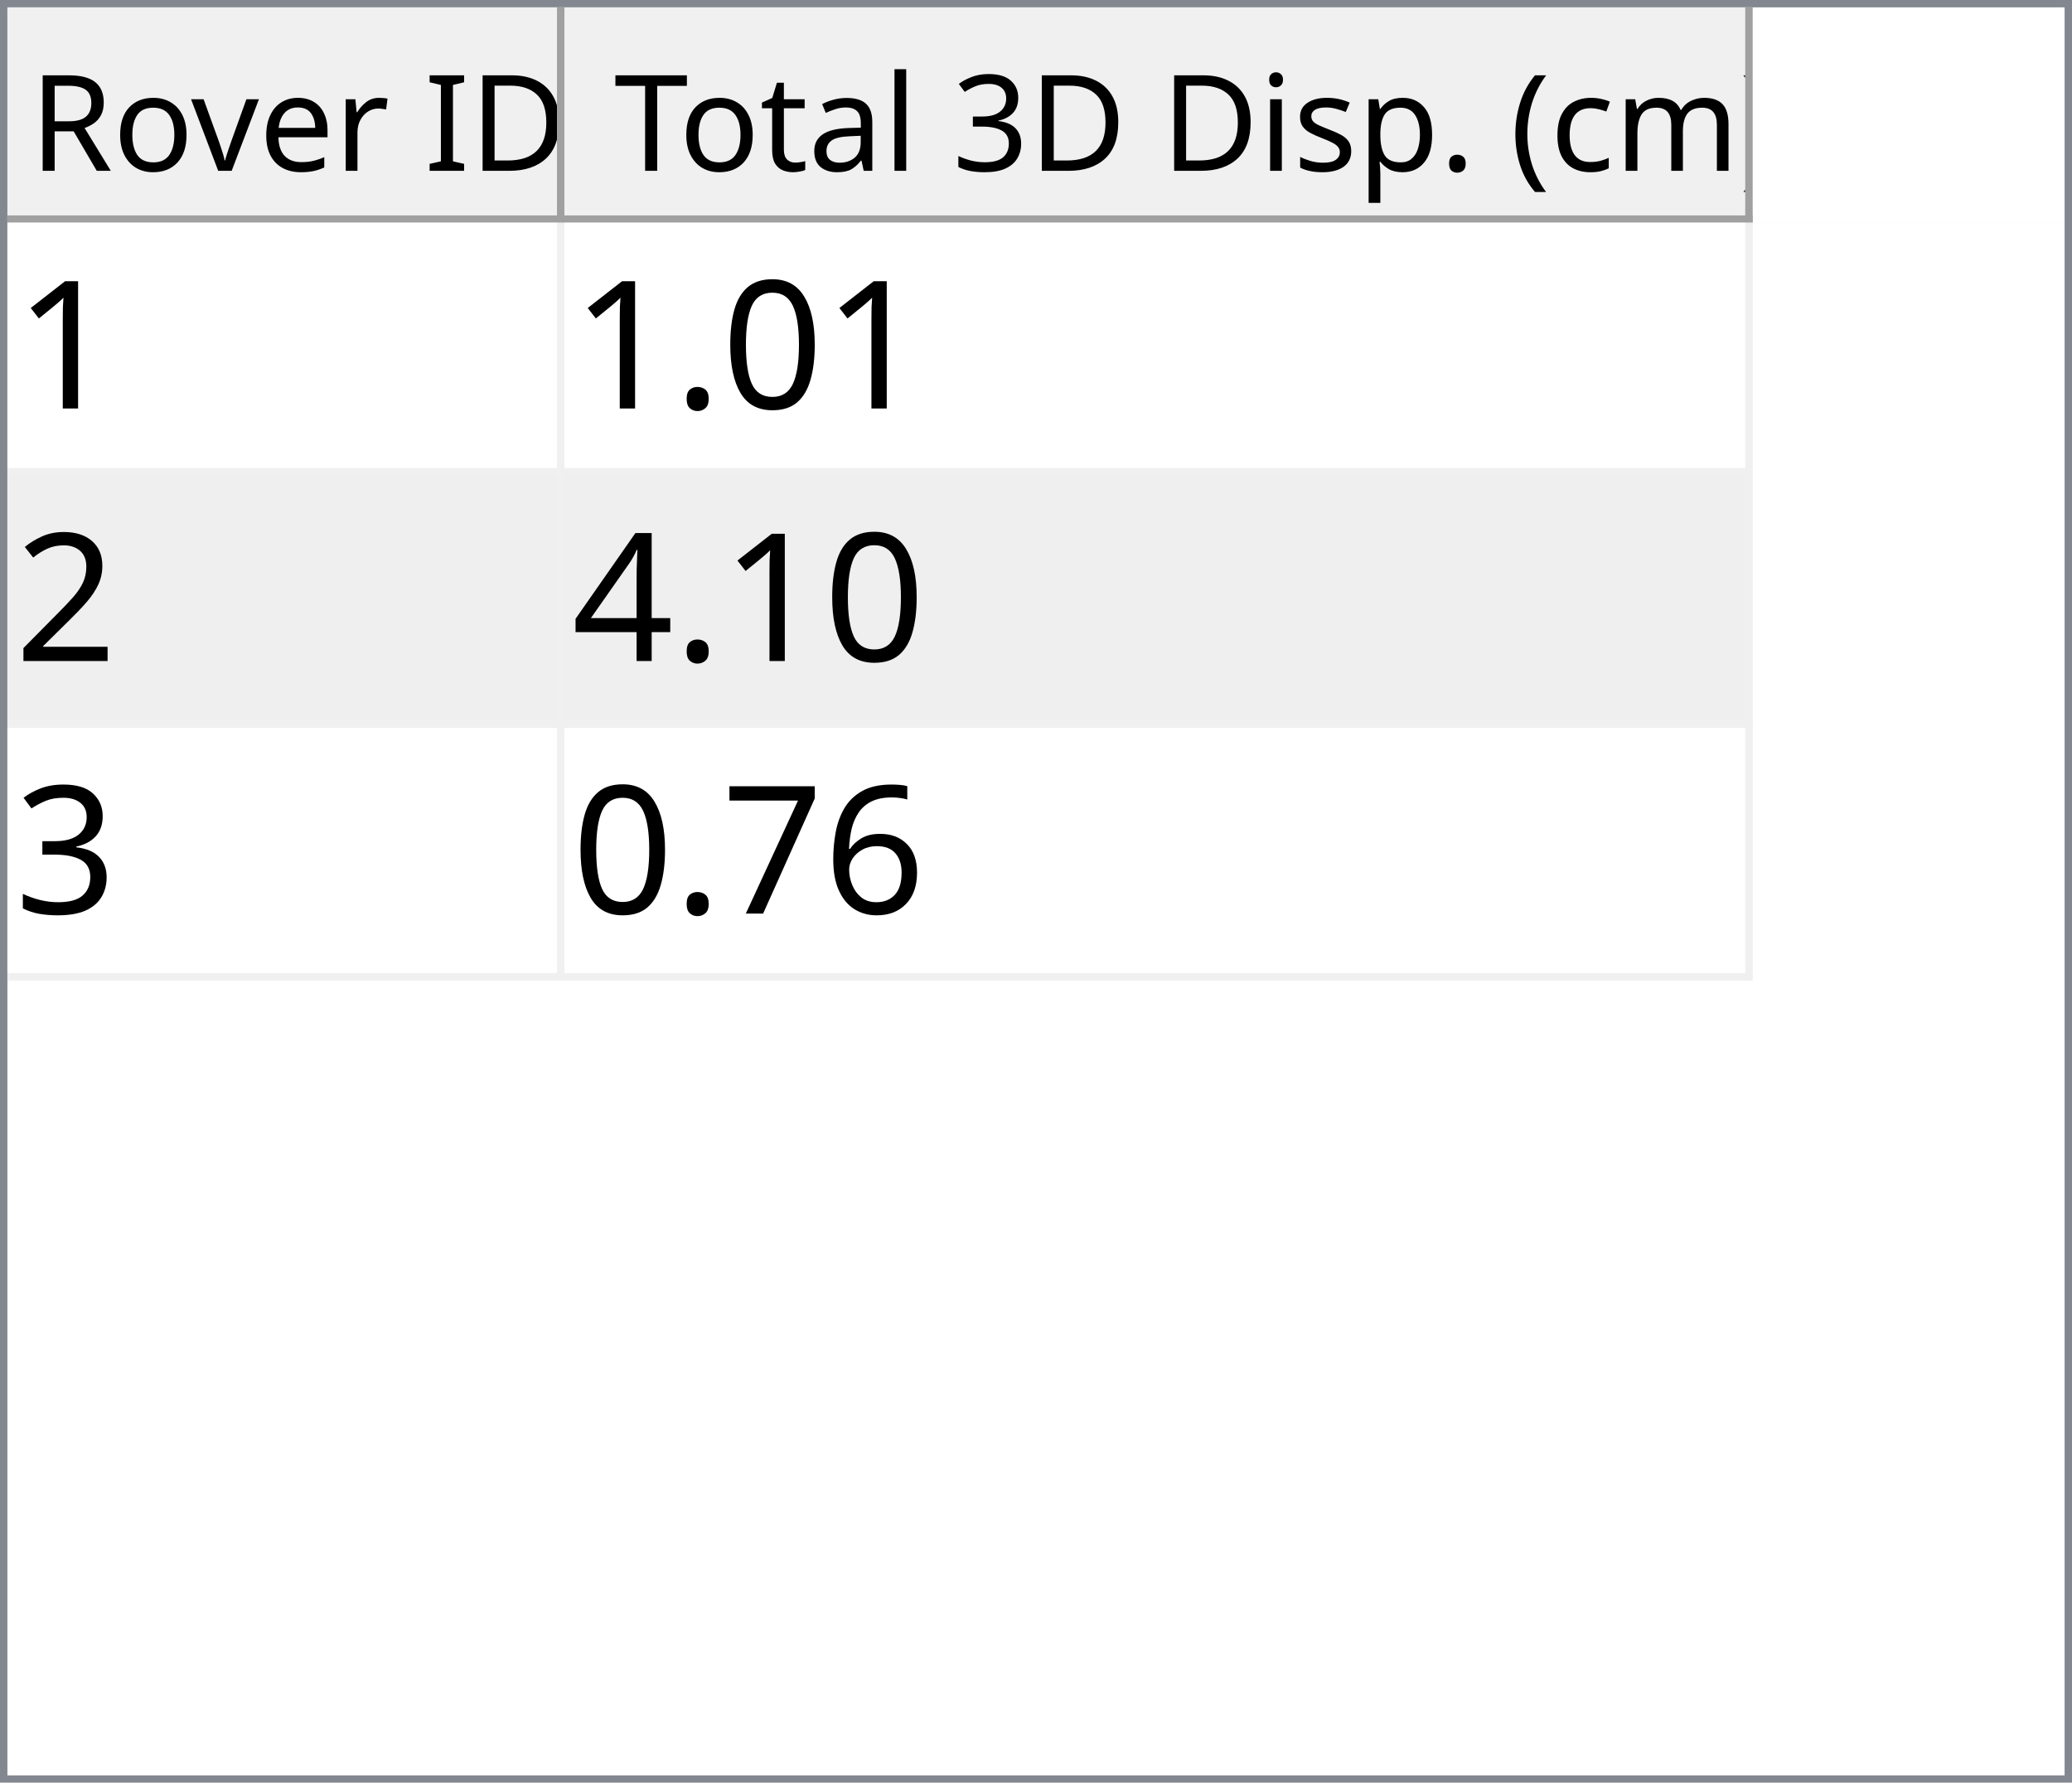
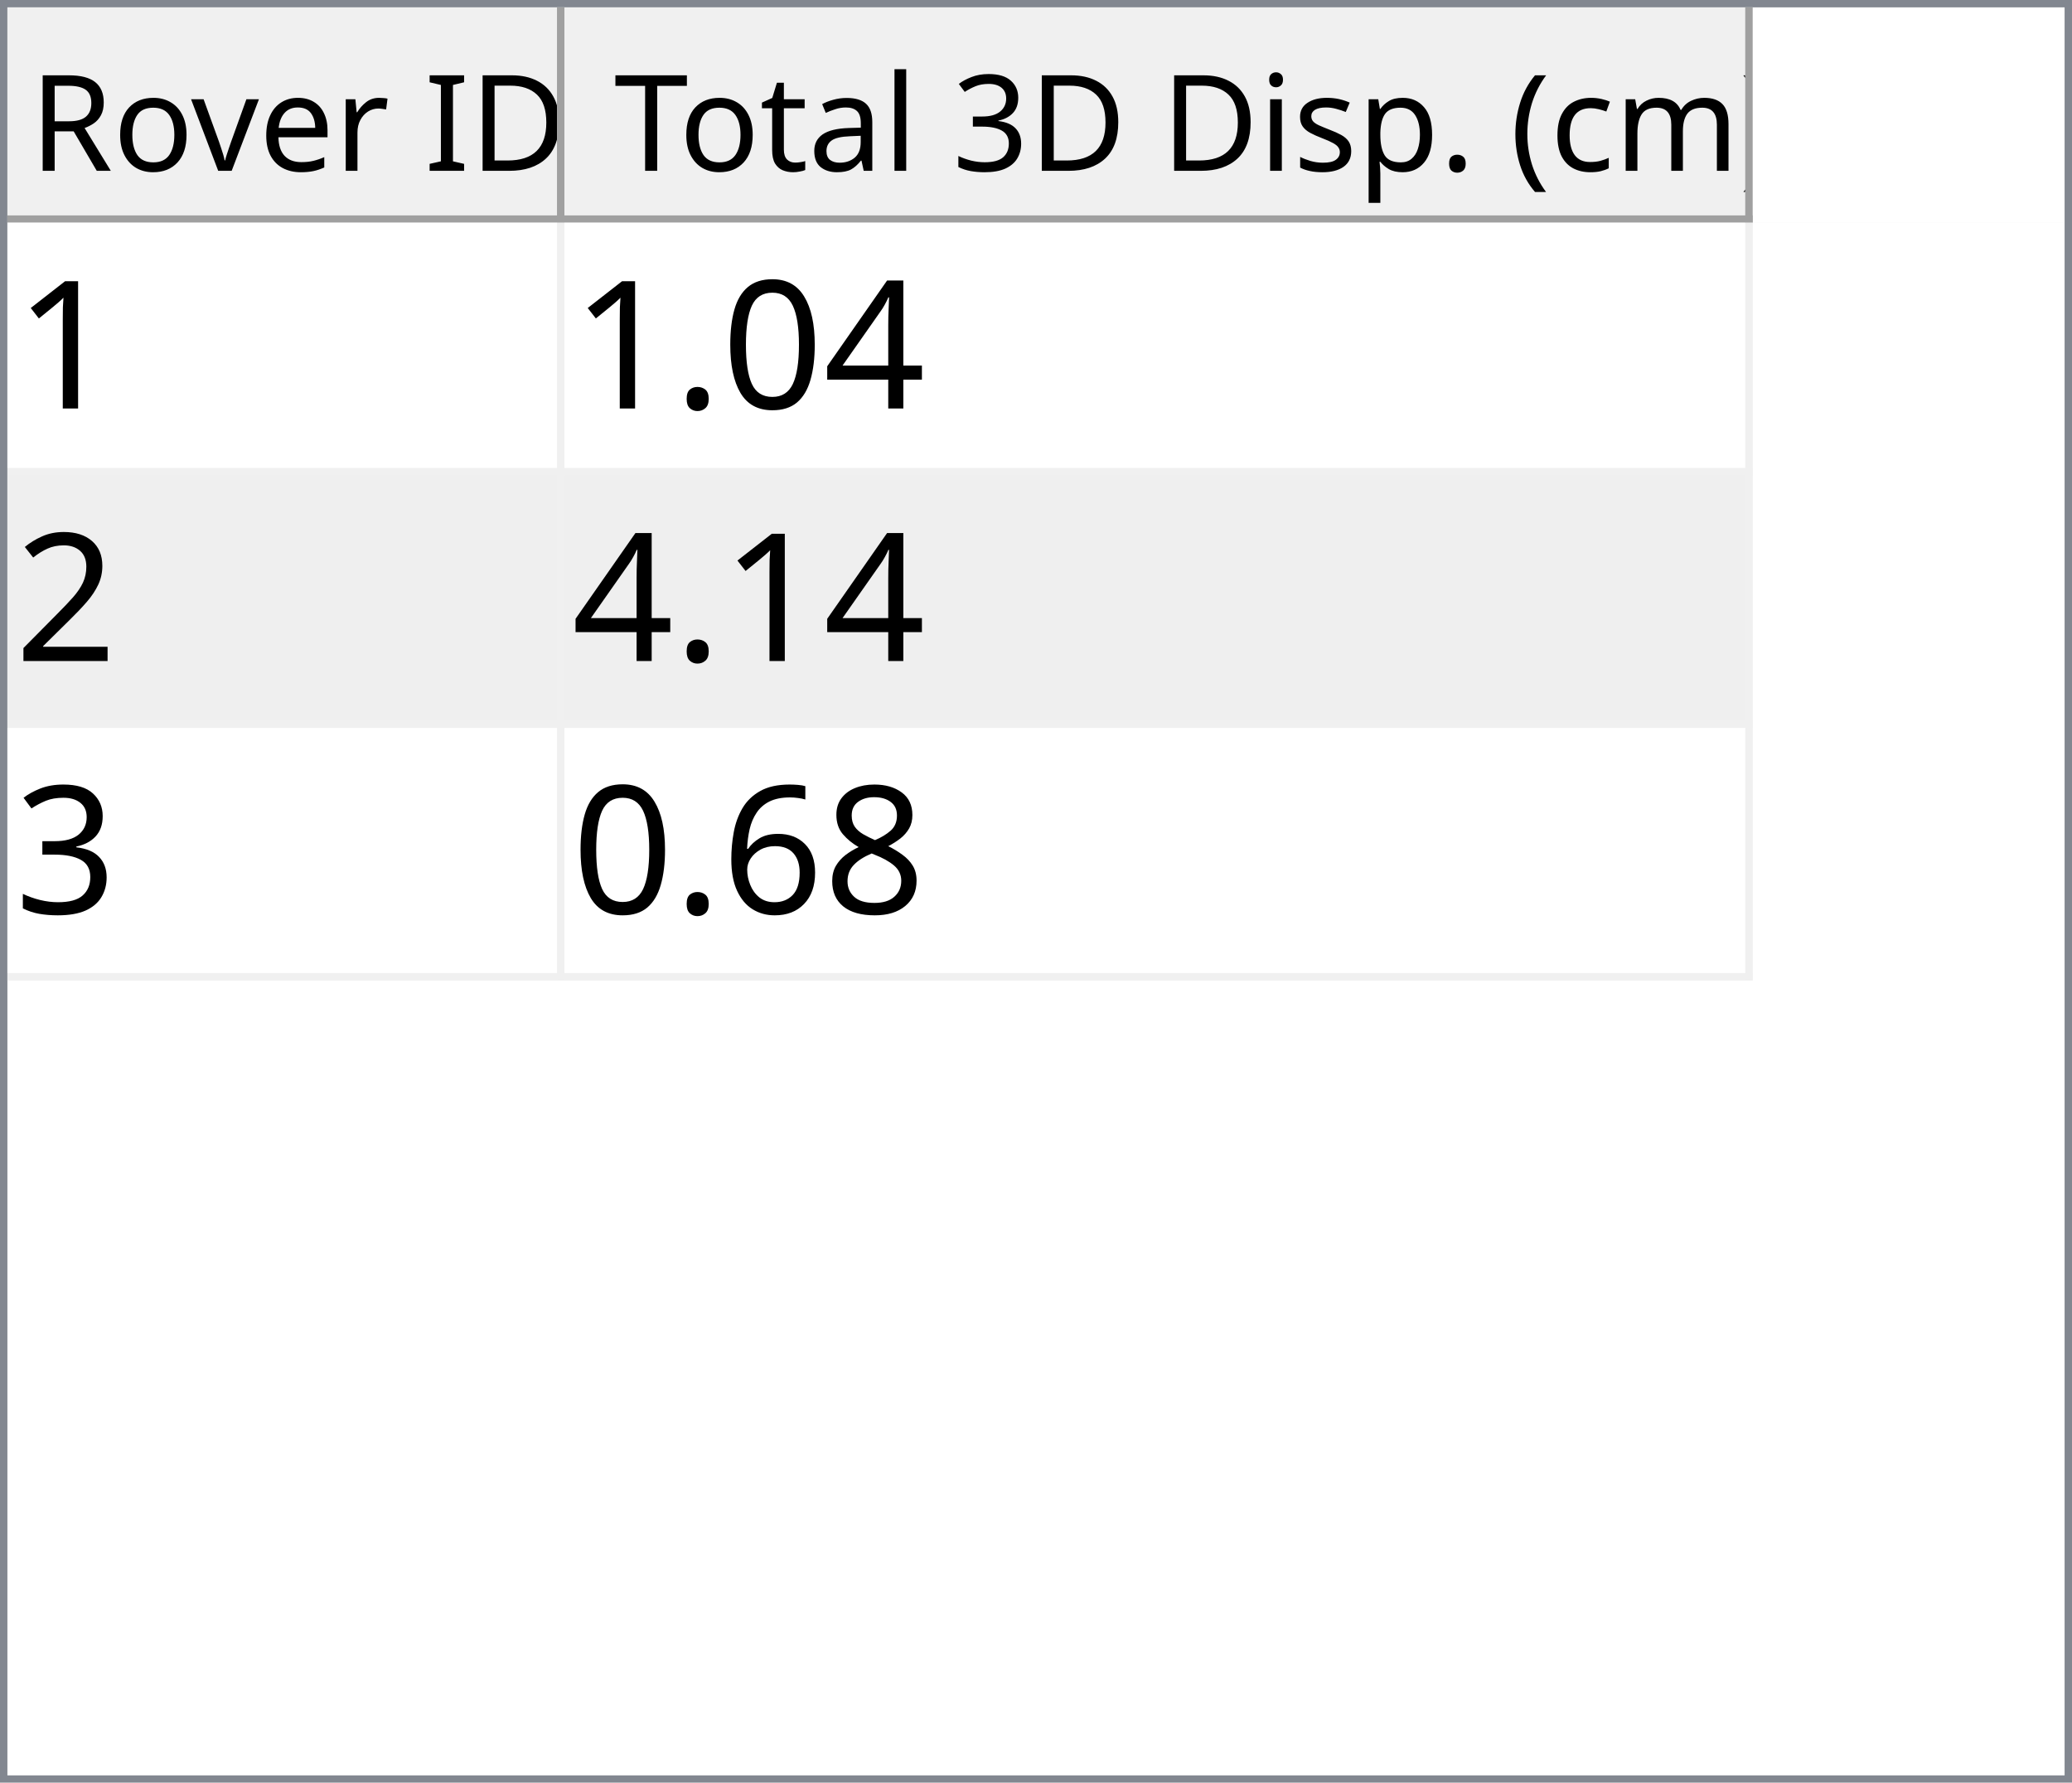
<svg xmlns="http://www.w3.org/2000/svg" style="fill-opacity:1; color-rendering:auto; color-interpolation:auto; text-rendering:auto; stroke:black; stroke-linecap:square; stroke-miterlimit:10; shape-rendering:auto; stroke-opacity:1; fill:black; stroke-dasharray:none; font-weight:normal; stroke-width:1; font-family:'Dialog'; font-style:normal; stroke-linejoin:miter; font-size:12px; stroke-dashoffset:0; image-rendering:auto;" width="279" height="240">
  <defs id="genericDefs" />
  <g>
    <defs id="defs1">
      <clipPath clipPathUnits="userSpaceOnUse" id="clipPath1">
        <path d="M0 0 L279 0 L279 240 L0 240 L0 0 Z" />
      </clipPath>
      <clipPath clipPathUnits="userSpaceOnUse" id="clipPath2">
        <path d="M0 0 L0 240 L279 240 L279 0 Z" />
      </clipPath>
      <clipPath clipPathUnits="userSpaceOnUse" id="clipPath3">
        <path d="M0 0 L0 29 L277 29 L277 0 Z" />
      </clipPath>
      <clipPath clipPathUnits="userSpaceOnUse" id="clipPath4">
        <path d="M0 0 L0 29 L75 29 L75 0 Z" />
      </clipPath>
      <clipPath clipPathUnits="userSpaceOnUse" id="clipPath5">
        <path d="M1 1 L1 28 L74 28 L74 1 Z" />
      </clipPath>
      <clipPath clipPathUnits="userSpaceOnUse" id="clipPath6">
        <path d="M0 0 L0 27 L73 27 L73 0 Z" />
      </clipPath>
      <clipPath clipPathUnits="userSpaceOnUse" id="clipPath7">
        <path d="M-0.5 -0.5 L-0.5 28.5 L74.5 28.5 L74.5 -0.5 Z" />
      </clipPath>
      <clipPath clipPathUnits="userSpaceOnUse" id="clipPath8">
        <path d="M0 0 L0 29 L160 29 L160 0 Z" />
      </clipPath>
      <clipPath clipPathUnits="userSpaceOnUse" id="clipPath9">
        <path d="M1 1 L1 28 L159 28 L159 1 Z" />
      </clipPath>
      <clipPath clipPathUnits="userSpaceOnUse" id="clipPath10">
        <path d="M0 0 L0 27 L158 27 L158 0 Z" />
      </clipPath>
      <clipPath clipPathUnits="userSpaceOnUse" id="clipPath11">
        <path d="M-0.5 -0.5 L-0.5 28.5 L159.5 28.5 L159.5 -0.5 Z" />
      </clipPath>
      <clipPath clipPathUnits="userSpaceOnUse" id="clipPath12">
        <path d="M0 0 L0 209 L277 209 L277 0 Z" />
      </clipPath>
      <clipPath clipPathUnits="userSpaceOnUse" id="clipPath13">
        <path d="M0 0 L0 102 L235 102 L235 0 Z" />
      </clipPath>
      <clipPath clipPathUnits="userSpaceOnUse" id="clipPath14">
        <path d="M-0.5 -0.5 L-0.5 101.5 L234.5 101.5 L234.5 -0.5 Z" />
      </clipPath>
      <clipPath clipPathUnits="userSpaceOnUse" id="clipPath15">
        <path d="M0 0 L0 33 L74 33 L74 0 Z" />
      </clipPath>
      <clipPath clipPathUnits="userSpaceOnUse" id="clipPath16">
        <path d="M0 0 L0 33 L159 33 L159 0 Z" />
      </clipPath>
      <font horiz-adv-x="64.551" id="font1">
        <font-face ascent="107.91" descent="25.098" units-per-em="100" style="font-style:normal; font-family:Segoe UI; font-weight:normal;" />
        <missing-glyph horiz-adv-x="64.551" d="M8.109 0 L8.109 68.266 L56.453 68.266 L56.453 0 L8.109 0 ZM15.328 7.234 L49.219 7.234 L49.219 61.031 L15.328 61.031 L15.328 7.234 Z" />
        <glyph unicode="D" horiz-adv-x="70.117" d="M9.188 0 L9.188 70.016 L28.516 70.016 Q65.531 70.016 65.531 35.891 Q65.531 19.672 55.25 9.836 Q44.969 0 27.734 0 L9.188 0 ZM17.391 62.594 L17.391 7.422 L27.828 7.422 Q41.609 7.422 49.273 14.797 Q56.938 22.172 56.938 35.688 Q56.938 62.594 28.328 62.594 L17.391 62.594 Z" />
        <glyph unicode="I" horiz-adv-x="26.611" d="M17.391 0 L9.188 0 L9.188 70.016 L17.391 70.016 L17.391 0 Z" />
        <glyph unicode=" " horiz-adv-x="27.393" d="" />
        <glyph unicode="r" horiz-adv-x="34.766" d="M34.188 41.891 Q32.078 43.5 28.125 43.5 Q23 43.5 19.555 38.672 Q16.109 33.844 16.109 25.484 L16.109 0 L8.109 0 L8.109 50 L16.109 50 L16.109 39.703 L16.312 39.703 Q18.016 44.969 21.531 47.922 Q25.047 50.875 29.391 50.875 Q32.516 50.875 34.188 50.203 L34.188 41.891 Z" />
        <glyph unicode="e" horiz-adv-x="52.295" d="M48.297 23 L12.984 23 Q13.188 14.656 17.484 10.109 Q21.781 5.562 29.297 5.562 Q37.75 5.562 44.828 11.141 L44.828 3.609 Q38.234 -1.172 27.391 -1.172 Q16.797 -1.172 10.742 5.641 Q4.688 12.453 4.688 24.812 Q4.688 36.469 11.305 43.82 Q17.922 51.172 27.734 51.172 Q37.547 51.172 42.922 44.828 Q48.297 38.484 48.297 27.203 L48.297 23 ZM40.094 29.781 Q40.047 36.719 36.75 40.578 Q33.453 44.438 27.594 44.438 Q21.922 44.438 17.969 40.383 Q14.016 36.328 13.094 29.781 L40.094 29.781 Z" />
        <glyph unicode="v" horiz-adv-x="47.9" d="M47.406 50 L27.484 0 L19.625 0 L0.688 50 L9.469 50 L22.172 13.672 Q23.578 9.672 23.922 6.688 L24.125 6.688 Q24.609 10.453 25.688 13.484 L38.969 50 L47.406 50 Z" />
        <glyph unicode="o" horiz-adv-x="58.594" d="M29 -1.172 Q17.922 -1.172 11.305 5.836 Q4.688 12.844 4.688 24.422 Q4.688 37.016 11.57 44.094 Q18.453 51.172 30.172 51.172 Q41.359 51.172 47.633 44.289 Q53.906 37.406 53.906 25.203 Q53.906 13.234 47.141 6.031 Q40.375 -1.172 29 -1.172 ZM29.594 44.438 Q21.875 44.438 17.383 39.188 Q12.891 33.938 12.891 24.703 Q12.891 15.828 17.43 10.695 Q21.969 5.562 29.594 5.562 Q37.359 5.562 41.531 10.594 Q45.703 15.625 45.703 24.906 Q45.703 34.281 41.531 39.359 Q37.359 44.438 29.594 44.438 Z" />
        <glyph unicode="R" horiz-adv-x="59.814" d="M59.375 0 L49.609 0 L37.891 19.625 Q36.281 22.359 34.766 24.289 Q33.25 26.219 31.664 27.438 Q30.078 28.656 28.25 29.219 Q26.422 29.781 24.125 29.781 L17.391 29.781 L17.391 0 L9.188 0 L9.188 70.016 L30.078 70.016 Q34.672 70.016 38.555 68.867 Q42.438 67.719 45.289 65.375 Q48.141 63.031 49.758 59.547 Q51.375 56.062 51.375 51.375 Q51.375 47.703 50.273 44.656 Q49.172 41.609 47.148 39.211 Q45.125 36.812 42.266 35.133 Q39.406 33.453 35.844 32.516 L35.844 32.328 Q37.594 31.547 38.891 30.547 Q40.188 29.547 41.359 28.18 Q42.531 26.812 43.68 25.078 Q44.828 23.344 46.234 21.047 L59.375 0 ZM17.391 62.594 L17.391 37.203 L28.516 37.203 Q31.594 37.203 34.203 38.133 Q36.812 39.062 38.719 40.797 Q40.625 42.531 41.703 45.047 Q42.781 47.562 42.781 50.688 Q42.781 56.297 39.141 59.445 Q35.5 62.594 28.609 62.594 L17.391 62.594 Z" />
        <glyph unicode=")" horiz-adv-x="30.176" d="M8.297 -15.922 L1.172 -15.922 Q16.406 2.344 16.406 26.812 Q16.406 51.469 1.078 70.016 L8.297 70.016 Q23.531 52.156 23.531 26.703 Q23.531 1.375 8.297 -15.922 Z" />
        <glyph unicode="m" horiz-adv-x="86.133" d="M79.109 0 L71.094 0 L71.094 28.719 Q71.094 37.016 68.531 40.727 Q65.969 44.438 59.906 44.438 Q54.781 44.438 51.195 39.75 Q47.609 35.062 47.609 28.516 L47.609 0 L39.594 0 L39.594 29.688 Q39.594 44.438 28.219 44.438 Q22.953 44.438 19.531 40.016 Q16.109 35.594 16.109 28.516 L16.109 0 L8.109 0 L8.109 50 L16.109 50 L16.109 42.094 L16.312 42.094 Q21.625 51.172 31.844 51.172 Q36.969 51.172 40.773 48.312 Q44.578 45.453 46 40.828 Q51.562 51.172 62.594 51.172 Q79.109 51.172 79.109 30.812 L79.109 0 Z" />
        <glyph unicode="c" horiz-adv-x="46.191" d="M42.188 2.297 Q36.422 -1.172 28.516 -1.172 Q17.828 -1.172 11.258 5.789 Q4.688 12.75 4.688 23.828 Q4.688 36.188 11.766 43.68 Q18.844 51.172 30.672 51.172 Q37.25 51.172 42.281 48.734 L42.281 40.531 Q36.719 44.438 30.375 44.438 Q22.703 44.438 17.797 38.945 Q12.891 33.453 12.891 24.516 Q12.891 15.719 17.508 10.641 Q22.125 5.562 29.891 5.562 Q36.422 5.562 42.188 9.906 L42.188 2.297 Z" />
        <glyph unicode="(" horiz-adv-x="30.176" d="M29.109 -15.922 L21.969 -15.922 Q6.844 1.375 6.844 26.703 Q6.844 52.156 21.969 70.016 L29.203 70.016 Q13.875 51.469 13.875 26.812 Q13.875 2.344 29.109 -15.922 Z" />
        <glyph unicode="." horiz-adv-x="21.68" d="M10.891 -1.078 Q8.641 -1.078 7.055 0.539 Q5.469 2.156 5.469 4.391 Q5.469 6.641 7.055 8.273 Q8.641 9.906 10.891 9.906 Q13.188 9.906 14.797 8.273 Q16.406 6.641 16.406 4.391 Q16.406 2.156 14.797 0.539 Q13.188 -1.078 10.891 -1.078 Z" />
        <glyph unicode="p" horiz-adv-x="58.789" d="M16.312 7.234 L16.109 7.234 L16.109 -23 L8.109 -23 L8.109 50 L16.109 50 L16.109 41.219 L16.312 41.219 Q22.219 51.172 33.594 51.172 Q43.266 51.172 48.688 44.461 Q54.109 37.75 54.109 26.469 Q54.109 13.922 48 6.375 Q41.891 -1.172 31.297 -1.172 Q21.578 -1.172 16.312 7.234 ZM16.109 27.391 L16.109 20.406 Q16.109 14.203 20.141 9.883 Q24.172 5.562 30.375 5.562 Q37.641 5.562 41.773 11.133 Q45.906 16.703 45.906 26.609 Q45.906 34.969 42.047 39.703 Q38.188 44.438 31.594 44.438 Q24.609 44.438 20.359 39.578 Q16.109 34.719 16.109 27.391 Z" />
        <glyph unicode="s" horiz-adv-x="42.432" d="M5.078 1.812 L5.078 10.406 Q11.625 5.562 19.484 5.562 Q30.031 5.562 30.031 12.594 Q30.031 14.594 29.125 15.992 Q28.219 17.391 26.68 18.461 Q25.141 19.531 23.07 20.383 Q21 21.234 18.609 22.172 Q15.281 23.484 12.766 24.828 Q10.25 26.172 8.57 27.859 Q6.891 29.547 6.031 31.695 Q5.172 33.844 5.172 36.719 Q5.172 40.234 6.789 42.945 Q8.406 45.656 11.086 47.484 Q13.766 49.312 17.211 50.242 Q20.656 51.172 24.312 51.172 Q30.812 51.172 35.938 48.922 L35.938 40.828 Q30.422 44.438 23.25 44.438 Q21 44.438 19.195 43.922 Q17.391 43.406 16.094 42.477 Q14.797 41.547 14.086 40.258 Q13.375 38.969 13.375 37.406 Q13.375 35.453 14.086 34.133 Q14.797 32.812 16.164 31.789 Q17.531 30.766 19.484 29.938 Q21.438 29.109 23.922 28.125 Q27.25 26.859 29.883 25.516 Q32.516 24.172 34.375 22.484 Q36.234 20.797 37.234 18.602 Q38.234 16.406 38.234 13.375 Q38.234 9.672 36.602 6.938 Q34.969 4.203 32.234 2.398 Q29.5 0.594 25.93 -0.289 Q22.359 -1.172 18.453 -1.172 Q10.75 -1.172 5.078 1.812 Z" />
        <glyph unicode="i" horiz-adv-x="24.219" d="M12.203 62.703 Q10.062 62.703 8.547 64.164 Q7.031 65.625 7.031 67.875 Q7.031 70.125 8.547 71.609 Q10.062 73.094 12.203 73.094 Q14.406 73.094 15.945 71.609 Q17.484 70.125 17.484 67.875 Q17.484 65.719 15.945 64.211 Q14.406 62.703 12.203 62.703 ZM16.109 0 L8.109 0 L8.109 50 L16.109 50 L16.109 0 Z" />
        <glyph unicode="3" horiz-adv-x="53.906" d="M46.531 19.828 Q46.531 15.094 44.75 11.211 Q42.969 7.328 39.719 4.57 Q36.469 1.812 31.93 0.297 Q27.391 -1.219 21.922 -1.219 Q11.922 -1.219 6 2.594 L6 11.188 Q13.094 5.609 22.219 5.609 Q25.875 5.609 28.828 6.539 Q31.781 7.469 33.906 9.227 Q36.031 10.984 37.18 13.477 Q38.328 15.969 38.328 19.094 Q38.328 32.812 18.797 32.812 L12.984 32.812 L12.984 39.594 L18.5 39.594 Q35.797 39.594 35.797 52.484 Q35.797 64.406 22.609 64.406 Q15.188 64.406 8.688 59.422 L8.688 67.188 Q15.375 71.188 24.609 71.188 Q29 71.188 32.57 69.969 Q36.141 68.75 38.68 66.555 Q41.219 64.359 42.609 61.281 Q44 58.203 44 54.5 Q44 40.672 30.031 36.719 L30.031 36.531 Q33.594 36.141 36.625 34.797 Q39.656 33.453 41.852 31.305 Q44.047 29.156 45.289 26.25 Q46.531 23.344 46.531 19.828 Z" />
        <glyph unicode="l" horiz-adv-x="24.219" d="M16.109 0 L8.109 0 L8.109 74.031 L16.109 74.031 L16.109 0 Z" />
        <glyph unicode="a" horiz-adv-x="50.879" d="M43.891 0 L35.891 0 L35.891 7.812 L35.688 7.812 Q30.469 -1.172 20.312 -1.172 Q12.844 -1.172 8.617 2.781 Q4.391 6.734 4.391 13.281 Q4.391 27.297 20.906 29.594 L35.891 31.688 Q35.891 44.438 25.594 44.438 Q16.547 44.438 9.281 38.281 L9.281 46.484 Q16.656 51.172 26.266 51.172 Q43.891 51.172 43.891 32.516 L43.891 0 ZM35.891 25.297 L23.828 23.641 Q18.266 22.859 15.43 20.875 Q12.594 18.891 12.594 13.875 Q12.594 10.203 15.211 7.883 Q17.828 5.562 22.172 5.562 Q28.125 5.562 32.008 9.742 Q35.891 13.922 35.891 20.312 L35.891 25.297 Z" />
        <glyph unicode="t" horiz-adv-x="33.887" d="M31.297 0.484 Q28.469 -1.078 23.828 -1.078 Q10.688 -1.078 10.688 13.578 L10.688 43.172 L2.094 43.172 L2.094 50 L10.688 50 L10.688 62.203 L18.703 64.797 L18.703 50 L31.297 50 L31.297 43.172 L18.703 43.172 L18.703 14.984 Q18.703 9.969 20.414 7.82 Q22.125 5.672 26.078 5.672 Q29.109 5.672 31.297 7.328 L31.297 0.484 Z" />
        <glyph unicode="T" horiz-adv-x="52.393" d="M50.594 62.594 L30.375 62.594 L30.375 0 L22.172 0 L22.172 62.594 L2 62.594 L2 70.016 L50.594 70.016 L50.594 62.594 Z" />
      </font>
      <font horiz-adv-x="75.0" id="font2">
        <font-face ascent="100.537" descent="21.973" units-per-em="100" style="font-style:normal; font-family:sans-serif; font-weight:normal;" />
        <missing-glyph horiz-adv-x="75.0" d="M12.5 0 L12.5 62.5 L62.5 62.5 L62.5 0 L12.5 0 ZM14.062 1.562 L60.938 1.562 L60.938 60.938 L14.062 60.938 L14.062 1.562 Z" />
        <glyph unicode="1" horiz-adv-x="55.615" d="M37.25 0 L28.469 0 L28.469 56 Q25.297 52.984 20.141 49.953 Q14.984 46.922 10.891 45.406 L10.891 53.906 Q18.266 57.375 23.781 62.305 Q29.297 67.234 31.594 71.875 L37.25 71.875 L37.25 0 Z" />
+         <glyph unicode="4" horiz-adv-x="55.615" d="M32.328 0 L32.328 17.141 L1.266 17.141 L1.266 25.203 L33.938 71.578 L41.109 71.578 L41.109 25.203 L50.781 25.203 L50.781 17.141 L41.109 17.141 L41.109 0 L32.328 0 ZM32.328 25.203 L32.328 57.469 L9.906 25.203 L32.328 25.203 Z" />
        <glyph unicode="0" horiz-adv-x="55.615" d="M4.156 35.297 Q4.156 48 6.766 55.742 Q9.375 63.484 14.523 67.68 Q19.672 71.875 27.484 71.875 Q33.25 71.875 37.594 69.555 Q41.938 67.234 44.773 62.867 Q47.609 58.5 49.219 52.227 Q50.828 45.953 50.828 35.297 Q50.828 22.703 48.242 14.969 Q45.656 7.234 40.508 3.008 Q35.359 -1.219 27.484 -1.219 Q17.141 -1.219 11.234 6.203 Q4.156 15.141 4.156 35.297 ZM13.188 35.297 Q13.188 17.672 17.312 11.836 Q21.438 6 27.484 6 Q33.547 6 37.672 11.859 Q41.797 17.719 41.797 35.297 Q41.797 52.984 37.672 58.789 Q33.547 64.594 27.391 64.594 Q21.344 64.594 17.719 59.469 Q13.188 52.938 13.188 35.297 Z" />
        <glyph unicode="." horiz-adv-x="27.783" d="M9.078 0 L9.078 10.016 L19.094 10.016 L19.094 0 L9.078 0 Z" />
        <glyph unicode="2" horiz-adv-x="55.615" d="M50.344 8.453 L50.344 0 L3.031 0 Q2.938 3.172 4.047 6.109 Q5.859 10.938 9.836 15.625 Q13.812 20.312 21.344 26.469 Q33.016 36.031 37.117 41.625 Q41.219 47.219 41.219 52.203 Q41.219 57.422 37.477 61.008 Q33.734 64.594 27.734 64.594 Q21.391 64.594 17.578 60.789 Q13.766 56.984 13.719 50.25 L4.688 51.172 Q5.609 61.281 11.664 66.578 Q17.719 71.875 27.938 71.875 Q38.234 71.875 44.242 66.164 Q50.25 60.453 50.25 52 Q50.25 47.703 48.492 43.555 Q46.734 39.406 42.656 34.812 Q38.578 30.219 29.109 22.219 Q21.188 15.578 18.945 13.211 Q16.703 10.844 15.234 8.453 L50.344 8.453 Z" />
-         <glyph unicode="4" horiz-adv-x="55.615" d="M32.328 0 L32.328 17.141 L1.266 17.141 L1.266 25.203 L33.938 71.578 L41.109 71.578 L41.109 25.203 L50.781 25.203 L50.781 17.141 L41.109 17.141 L41.109 0 L32.328 0 ZM32.328 25.203 L32.328 57.469 L9.906 25.203 L32.328 25.203 Z" />
        <glyph unicode="3" horiz-adv-x="55.615" d="M4.203 18.891 L12.984 20.062 Q14.5 12.594 18.141 9.297 Q21.781 6 27 6 Q33.203 6 37.477 10.297 Q41.75 14.594 41.75 20.953 Q41.75 27 37.797 30.93 Q33.844 34.859 27.734 34.859 Q25.25 34.859 21.531 33.891 L22.516 41.609 Q23.391 41.5 23.922 41.5 Q29.547 41.5 34.039 44.43 Q38.531 47.359 38.531 53.469 Q38.531 58.297 35.258 61.477 Q31.984 64.656 26.812 64.656 Q21.688 64.656 18.266 61.43 Q14.844 58.203 13.875 51.766 L5.078 53.328 Q6.688 62.156 12.398 67.016 Q18.109 71.875 26.609 71.875 Q32.469 71.875 37.398 69.359 Q42.328 66.844 44.945 62.5 Q47.562 58.156 47.562 53.266 Q47.562 48.641 45.07 44.828 Q42.578 41.016 37.703 38.766 Q44.047 37.312 47.562 32.695 Q51.078 28.078 51.078 21.141 Q51.078 11.766 44.242 5.25 Q37.406 -1.266 26.953 -1.266 Q17.531 -1.266 11.305 4.352 Q5.078 9.969 4.203 18.891 Z" />
+         <glyph unicode="8" horiz-adv-x="55.615" d="M17.672 38.812 Q12.203 40.828 9.57 44.539 Q6.938 48.25 6.938 53.422 Q6.938 61.234 12.555 66.555 Q18.172 71.875 27.484 71.875 Q36.859 71.875 42.578 66.43 Q48.297 60.984 48.297 53.172 Q48.297 48.188 45.68 44.508 Q43.062 40.828 37.75 38.812 Q44.344 36.672 47.781 31.883 Q51.219 27.094 51.219 20.453 Q51.219 11.281 44.727 5.031 Q38.234 -1.219 27.641 -1.219 Q17.047 -1.219 10.547 5.055 Q4.047 11.328 4.047 20.703 Q4.047 27.688 7.594 32.398 Q11.141 37.109 17.672 38.812 ZM15.922 53.719 Q15.922 48.641 19.195 45.414 Q22.469 42.188 27.688 42.188 Q32.766 42.188 36.016 45.383 Q39.266 48.578 39.266 53.219 Q39.266 58.062 35.914 61.359 Q32.562 64.656 27.594 64.656 Q22.562 64.656 19.242 61.43 Q15.922 58.203 15.922 53.719 ZM13.094 20.656 Q13.094 16.891 14.875 13.375 Q16.656 9.859 20.172 7.93 Q23.688 6 27.734 6 Q34.031 6 38.133 10.055 Q42.234 14.109 42.234 20.359 Q42.234 26.703 38.016 30.859 Q33.797 35.016 27.438 35.016 Q21.234 35.016 17.164 30.914 Q13.094 26.812 13.094 20.656 Z" />
        <glyph unicode="6" horiz-adv-x="55.615" d="M49.75 54.047 L41.016 53.375 Q39.844 58.547 37.703 60.891 Q34.125 64.656 28.906 64.656 Q24.703 64.656 21.531 62.312 Q17.391 59.281 14.992 53.469 Q12.594 47.656 12.5 36.922 Q15.672 41.75 20.266 44.094 Q24.859 46.438 29.891 46.438 Q38.672 46.438 44.852 39.969 Q51.031 33.5 51.031 23.25 Q51.031 16.5 48.125 10.719 Q45.219 4.938 40.141 1.859 Q35.062 -1.219 28.609 -1.219 Q17.625 -1.219 10.695 6.859 Q3.766 14.938 3.766 33.5 Q3.766 54.25 11.422 63.672 Q18.109 71.875 29.438 71.875 Q37.891 71.875 43.289 67.141 Q48.688 62.406 49.75 54.047 ZM13.875 23.188 Q13.875 18.656 15.797 14.508 Q17.719 10.359 21.188 8.18 Q24.656 6 28.469 6 Q34.031 6 38.039 10.492 Q42.047 14.984 42.047 22.703 Q42.047 30.125 38.086 34.398 Q34.125 38.672 28.125 38.672 Q22.172 38.672 18.023 34.398 Q13.875 30.125 13.875 23.188 Z" />
-         <glyph unicode="7" horiz-adv-x="55.615" d="M4.734 62.203 L4.734 70.656 L51.078 70.656 L51.078 63.812 Q44.234 56.547 37.523 44.484 Q30.812 32.422 27.156 19.672 Q24.516 10.688 23.781 0 L14.75 0 Q14.891 8.453 18.062 20.414 Q21.234 32.375 27.172 43.484 Q33.109 54.594 39.797 62.203 L4.734 62.203 Z" />
      </font>
    </defs>
    <g style="fill:white; stroke:white;">
      <rect x="0" y="0" width="279" style="clip-path:url(#clipPath1); stroke:none;" height="240" />
    </g>
    <g style="fill:white; text-rendering:optimizeSpeed; color-rendering:optimizeSpeed; image-rendering:optimizeSpeed; shape-rendering:crispEdges; stroke:white; color-interpolation:sRGB;">
      <rect x="0" width="279" height="240" y="0" style="stroke:none;" />
      <path style="stroke:none;" d="M0 240 L279 240 L279 0 L0 0 Z" />
    </g>
    <g style="fill:rgb(240,240,240); font-size:18px; font-family:'Segoe UI'; stroke:rgb(240,240,240);">
      <rect x="0" y="0" width="279" style="clip-path:url(#clipPath2); stroke:none;" height="240" />
    </g>
    <g style="fill:rgb(130,135,144); font-size:18px; font-family:'Segoe UI'; stroke:rgb(130,135,144);">
      <path d="M0 0 L279 0 L279 240 L0 240 L0 0 ZM1 1 L278 1 L278 239 L1 239 L1 1 Z" style="fill-rule:evenodd; clip-path:url(#clipPath2); stroke:none;" />
    </g>
    <g style="fill:white; font-size:18px; font-family:'Segoe UI'; stroke:white;" transform="translate(1,1)">
      <rect x="0" y="0" width="277" style="clip-path:url(#clipPath3); stroke:none;" height="29" />
    </g>
    <g style="fill:rgb(240,240,240); font-size:18px; font-family:'Segoe UI'; stroke:rgb(240,240,240);" transform="translate(1,1)">
      <rect x="0" y="0" width="75" style="clip-path:url(#clipPath4); stroke:none;" height="29" />
    </g>
    <g style="font-family:'Segoe UI'; font-size:18px;" transform="translate(2,2)">
      <text x="2" xml:space="preserve" y="21" style="clip-path:url(#clipPath6); stroke:none;">Rover ID</text>
    </g>
    <g transform="translate(1.5,1.5)" style="fill:rgb(160,160,160); font-size:18px; font-family:'Segoe UI'; stroke:rgb(160,160,160); stroke-linejoin:bevel;">
      <line x1="74" x2="74" y1="0" style="fill:none; clip-path:url(#clipPath7);" y2="28" />
    </g>
    <g transform="matrix(1,0,0,1,1,1) translate(0.5,0.5)" style="fill:rgb(160,160,160); font-size:18px; font-family:'Segoe UI'; stroke:rgb(160,160,160); stroke-linejoin:bevel;">
      <line x1="0" x2="74" y1="28" style="fill:none; clip-path:url(#clipPath7);" y2="28" />
    </g>
    <g style="fill:rgb(240,240,240); font-size:18px; font-family:'Segoe UI'; stroke:rgb(240,240,240);" transform="translate(76,1)">
      <rect x="0" y="0" width="160" style="clip-path:url(#clipPath8); stroke:none;" height="29" />
    </g>
    <g style="font-family:'Segoe UI'; font-size:18px;" transform="translate(77,2)">
      <text x="1" xml:space="preserve" y="21" style="clip-path:url(#clipPath10); stroke:none;"> Total 3D Disp. (cm)</text>
    </g>
    <g transform="translate(76.5,1.5)" style="fill:rgb(160,160,160); font-size:18px; font-family:'Segoe UI'; stroke:rgb(160,160,160); stroke-linejoin:bevel;">
      <line x1="159" x2="159" y1="0" style="fill:none; clip-path:url(#clipPath11);" y2="28" />
    </g>
    <g transform="matrix(1,0,0,1,76,1) translate(0.5,0.5)" style="fill:rgb(160,160,160); font-size:18px; font-family:'Segoe UI'; stroke:rgb(160,160,160); stroke-linejoin:bevel;">
      <line x1="0" x2="159" y1="28" style="fill:none; clip-path:url(#clipPath11);" y2="28" />
    </g>
    <g style="fill:white; font-size:18px; font-family:'Segoe UI'; stroke:white;" transform="translate(1,30)">
      <rect x="0" y="0" width="277" style="clip-path:url(#clipPath12); stroke:none;" height="209" />
    </g>
    <g style="fill:rgb(240,240,240); font-size:24px; font-family:sans-serif; stroke:rgb(240,240,240);" transform="translate(1,30)">
      <rect x="0" y="0" width="235" style="clip-path:url(#clipPath13); stroke:none;" height="102" />
      <line transform="translate(0.5,0.5)" x1="0" x2="234" y1="33" style="clip-path:url(#clipPath14); fill:none; stroke-linejoin:bevel;" y2="33" />
    </g>
    <g transform="matrix(1,0,0,1,1,30) translate(0.5,0.5)" style="fill:rgb(240,240,240); font-size:24px; font-family:sans-serif; stroke:rgb(240,240,240); stroke-linejoin:bevel;">
      <line x1="0" x2="234" y1="67" style="fill:none; clip-path:url(#clipPath14);" y2="67" />
    </g>
    <g transform="matrix(1,0,0,1,1,30) translate(0.5,0.5)" style="fill:rgb(240,240,240); font-size:24px; font-family:sans-serif; stroke:rgb(240,240,240); stroke-linejoin:bevel;">
      <line x1="0" x2="234" y1="101" style="fill:none; clip-path:url(#clipPath14);" y2="101" />
    </g>
    <g transform="matrix(1,0,0,1,1,30) translate(0.5,0.5)" style="fill:rgb(240,240,240); font-size:24px; font-family:sans-serif; stroke:rgb(240,240,240); stroke-linejoin:bevel;">
      <line x1="74" x2="74" y1="0" style="fill:none; clip-path:url(#clipPath14);" y2="101" />
    </g>
    <g transform="matrix(1,0,0,1,1,30) translate(0.5,0.5)" style="fill:rgb(240,240,240); font-size:24px; font-family:sans-serif; stroke:rgb(240,240,240); stroke-linejoin:bevel;">
      <line x1="234" x2="234" y1="0" style="fill:none; clip-path:url(#clipPath14);" y2="101" />
    </g>
    <g style="fill:white; font-size:24px; font-family:sans-serif; stroke:white;" transform="matrix(1,0,0,1,1,30)">
      <rect x="0" y="0" width="74" style="clip-path:url(#clipPath15); stroke:none;" height="33" />
      <text x="1" y="25" style="fill:black; clip-path:url(#clipPath15); stroke:none;" xml:space="preserve">1</text>
    </g>
    <g style="fill:white; font-size:24px; font-family:sans-serif; stroke:white;" transform="matrix(1,0,0,1,1,30) translate(75,0)">
      <rect x="0" y="0" width="159" style="clip-path:url(#clipPath16); stroke:none;" height="33" />
-       <text x="1" y="25" style="fill:black; clip-path:url(#clipPath16); stroke:none;" xml:space="preserve">1.01</text>
+       <text x="1" y="25" style="fill:black; clip-path:url(#clipPath16); stroke:none;" xml:space="preserve">1.04</text>
    </g>
    <g style="fill:rgb(239,239,239); font-size:24px; font-family:sans-serif; stroke:rgb(239,239,239);" transform="matrix(1,0,0,1,1,30) translate(0,34)">
      <rect x="0" y="0" width="74" style="clip-path:url(#clipPath15); stroke:none;" height="33" />
      <text x="1" y="25" style="fill:black; clip-path:url(#clipPath15); stroke:none;" xml:space="preserve">2</text>
    </g>
    <g style="fill:rgb(239,239,239); font-size:24px; font-family:sans-serif; stroke:rgb(239,239,239);" transform="matrix(1,0,0,1,1,30) translate(75,34)">
      <rect x="0" y="0" width="159" style="clip-path:url(#clipPath16); stroke:none;" height="33" />
-       <text x="1" y="25" style="fill:black; clip-path:url(#clipPath16); stroke:none;" xml:space="preserve">4.10</text>
+       <text x="1" y="25" style="fill:black; clip-path:url(#clipPath16); stroke:none;" xml:space="preserve">4.14</text>
    </g>
    <g style="fill:white; font-size:24px; font-family:sans-serif; stroke:white;" transform="matrix(1,0,0,1,1,30) translate(0,68)">
      <rect x="0" y="0" width="74" style="clip-path:url(#clipPath15); stroke:none;" height="33" />
      <text x="1" y="25" style="fill:black; clip-path:url(#clipPath15); stroke:none;" xml:space="preserve">3</text>
    </g>
    <g style="fill:white; font-size:24px; font-family:sans-serif; stroke:white;" transform="matrix(1,0,0,1,1,30) translate(75,68)">
      <rect x="0" y="0" width="159" style="clip-path:url(#clipPath16); stroke:none;" height="33" />
-       <text x="1" y="25" style="fill:black; clip-path:url(#clipPath16); stroke:none;" xml:space="preserve">0.76</text>
+       <text x="1" y="25" style="fill:black; clip-path:url(#clipPath16); stroke:none;" xml:space="preserve">0.68</text>
    </g>
  </g>
</svg>
